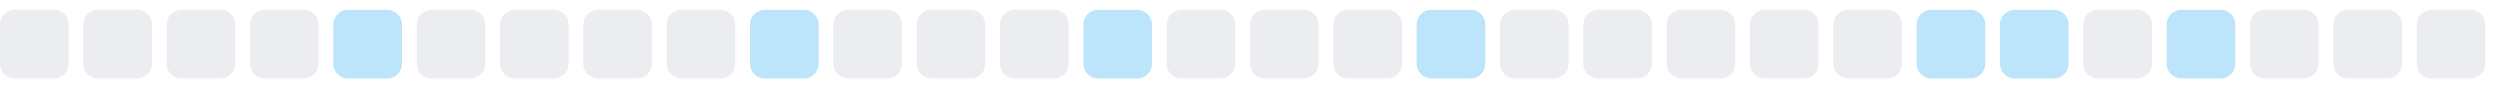
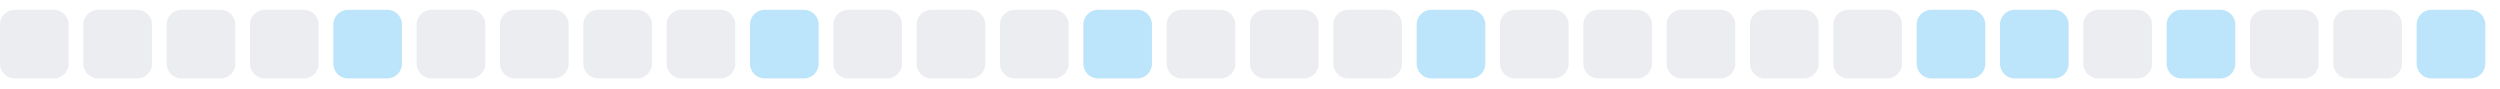
<svg xmlns="http://www.w3.org/2000/svg" width="255" height="9">
  <style>
        .level0 { fill: #ebedf0; }
        .level1 { fill: #bce4fa; }
        .level2 { fill: #75c7f7; }
        .level3 { fill: #30a9f2; }
        .level4 { fill: #008ee6; }
        @media (prefers-color-scheme: dark) {
          .level0 { fill: #161b22; }
          .level1 { fill: #0b3b5c; }
          .level2 { fill: #0a6299; }
          .level3 { fill: #008ee6; }
          .level4 { fill: #5bc4ff; }
        }
      </style>
  <rect x="0.0" y="1" width="7" height="7" rx="1.5" ry="1.5" class="level0" />
  <rect x="8.5" y="1" width="7" height="7" rx="1.5" ry="1.5" class="level0" />
  <rect x="17.0" y="1" width="7" height="7" rx="1.5" ry="1.5" class="level0" />
  <rect x="25.5" y="1" width="7" height="7" rx="1.5" ry="1.5" class="level0" />
  <rect x="34.0" y="1" width="7" height="7" rx="1.5" ry="1.5" class="level1" />
  <rect x="42.5" y="1" width="7" height="7" rx="1.5" ry="1.5" class="level0" />
  <rect x="51.0" y="1" width="7" height="7" rx="1.5" ry="1.5" class="level0" />
  <rect x="59.5" y="1" width="7" height="7" rx="1.5" ry="1.5" class="level0" />
  <rect x="68.0" y="1" width="7" height="7" rx="1.5" ry="1.5" class="level0" />
  <rect x="76.5" y="1" width="7" height="7" rx="1.5" ry="1.5" class="level1" />
  <rect x="85.0" y="1" width="7" height="7" rx="1.5" ry="1.5" class="level0" />
  <rect x="93.5" y="1" width="7" height="7" rx="1.5" ry="1.5" class="level0" />
  <rect x="102.0" y="1" width="7" height="7" rx="1.5" ry="1.5" class="level0" />
  <rect x="110.5" y="1" width="7" height="7" rx="1.5" ry="1.5" class="level1" />
  <rect x="119.0" y="1" width="7" height="7" rx="1.5" ry="1.5" class="level0" />
  <rect x="127.5" y="1" width="7" height="7" rx="1.5" ry="1.5" class="level0" />
  <rect x="136.0" y="1" width="7" height="7" rx="1.5" ry="1.5" class="level0" />
  <rect x="144.5" y="1" width="7" height="7" rx="1.5" ry="1.5" class="level1" />
  <rect x="153.0" y="1" width="7" height="7" rx="1.5" ry="1.5" class="level0" />
  <rect x="161.5" y="1" width="7" height="7" rx="1.5" ry="1.5" class="level0" />
  <rect x="170.0" y="1" width="7" height="7" rx="1.5" ry="1.5" class="level0" />
  <rect x="178.5" y="1" width="7" height="7" rx="1.5" ry="1.5" class="level0" />
  <rect x="187.0" y="1" width="7" height="7" rx="1.5" ry="1.5" class="level0" />
  <rect x="195.5" y="1" width="7" height="7" rx="1.5" ry="1.5" class="level1" />
  <rect x="204.0" y="1" width="7" height="7" rx="1.5" ry="1.5" class="level1" />
  <rect x="212.5" y="1" width="7" height="7" rx="1.5" ry="1.5" class="level0" />
  <rect x="221.0" y="1" width="7" height="7" rx="1.5" ry="1.5" class="level1" />
  <rect x="229.5" y="1" width="7" height="7" rx="1.5" ry="1.5" class="level0" />
  <rect x="238.0" y="1" width="7" height="7" rx="1.5" ry="1.5" class="level0" />
-   <rect x="246.5" y="1" width="7" height="7" rx="1.5" ry="1.5" class="level0" />
+   <rect x="246.5" y="1" width="7" height="7" rx="1.5" ry="1.5" class="level1" />
</svg>
